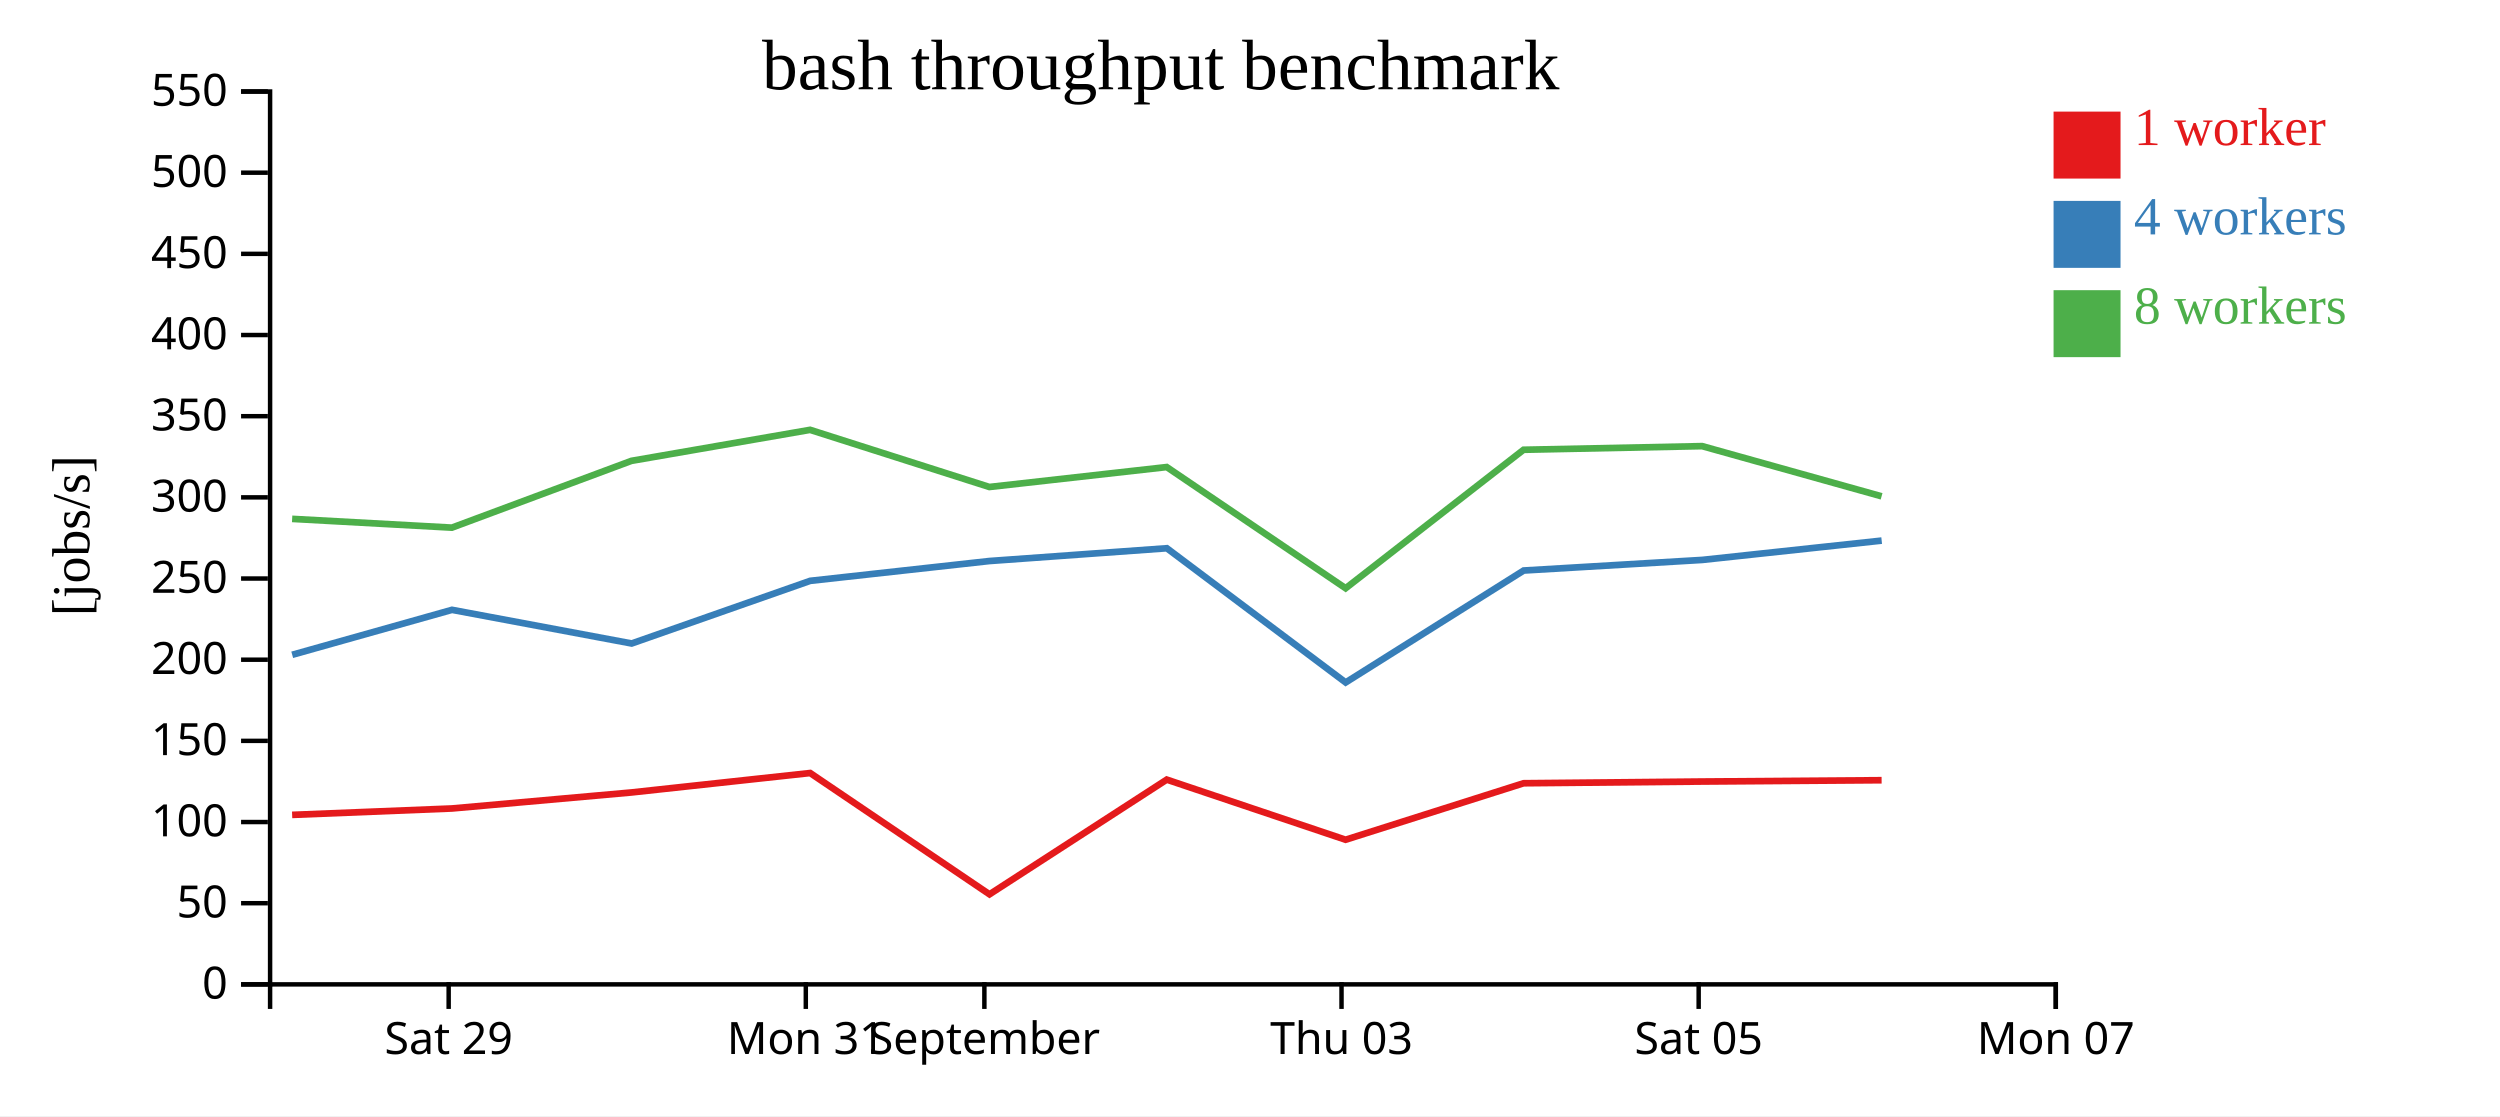
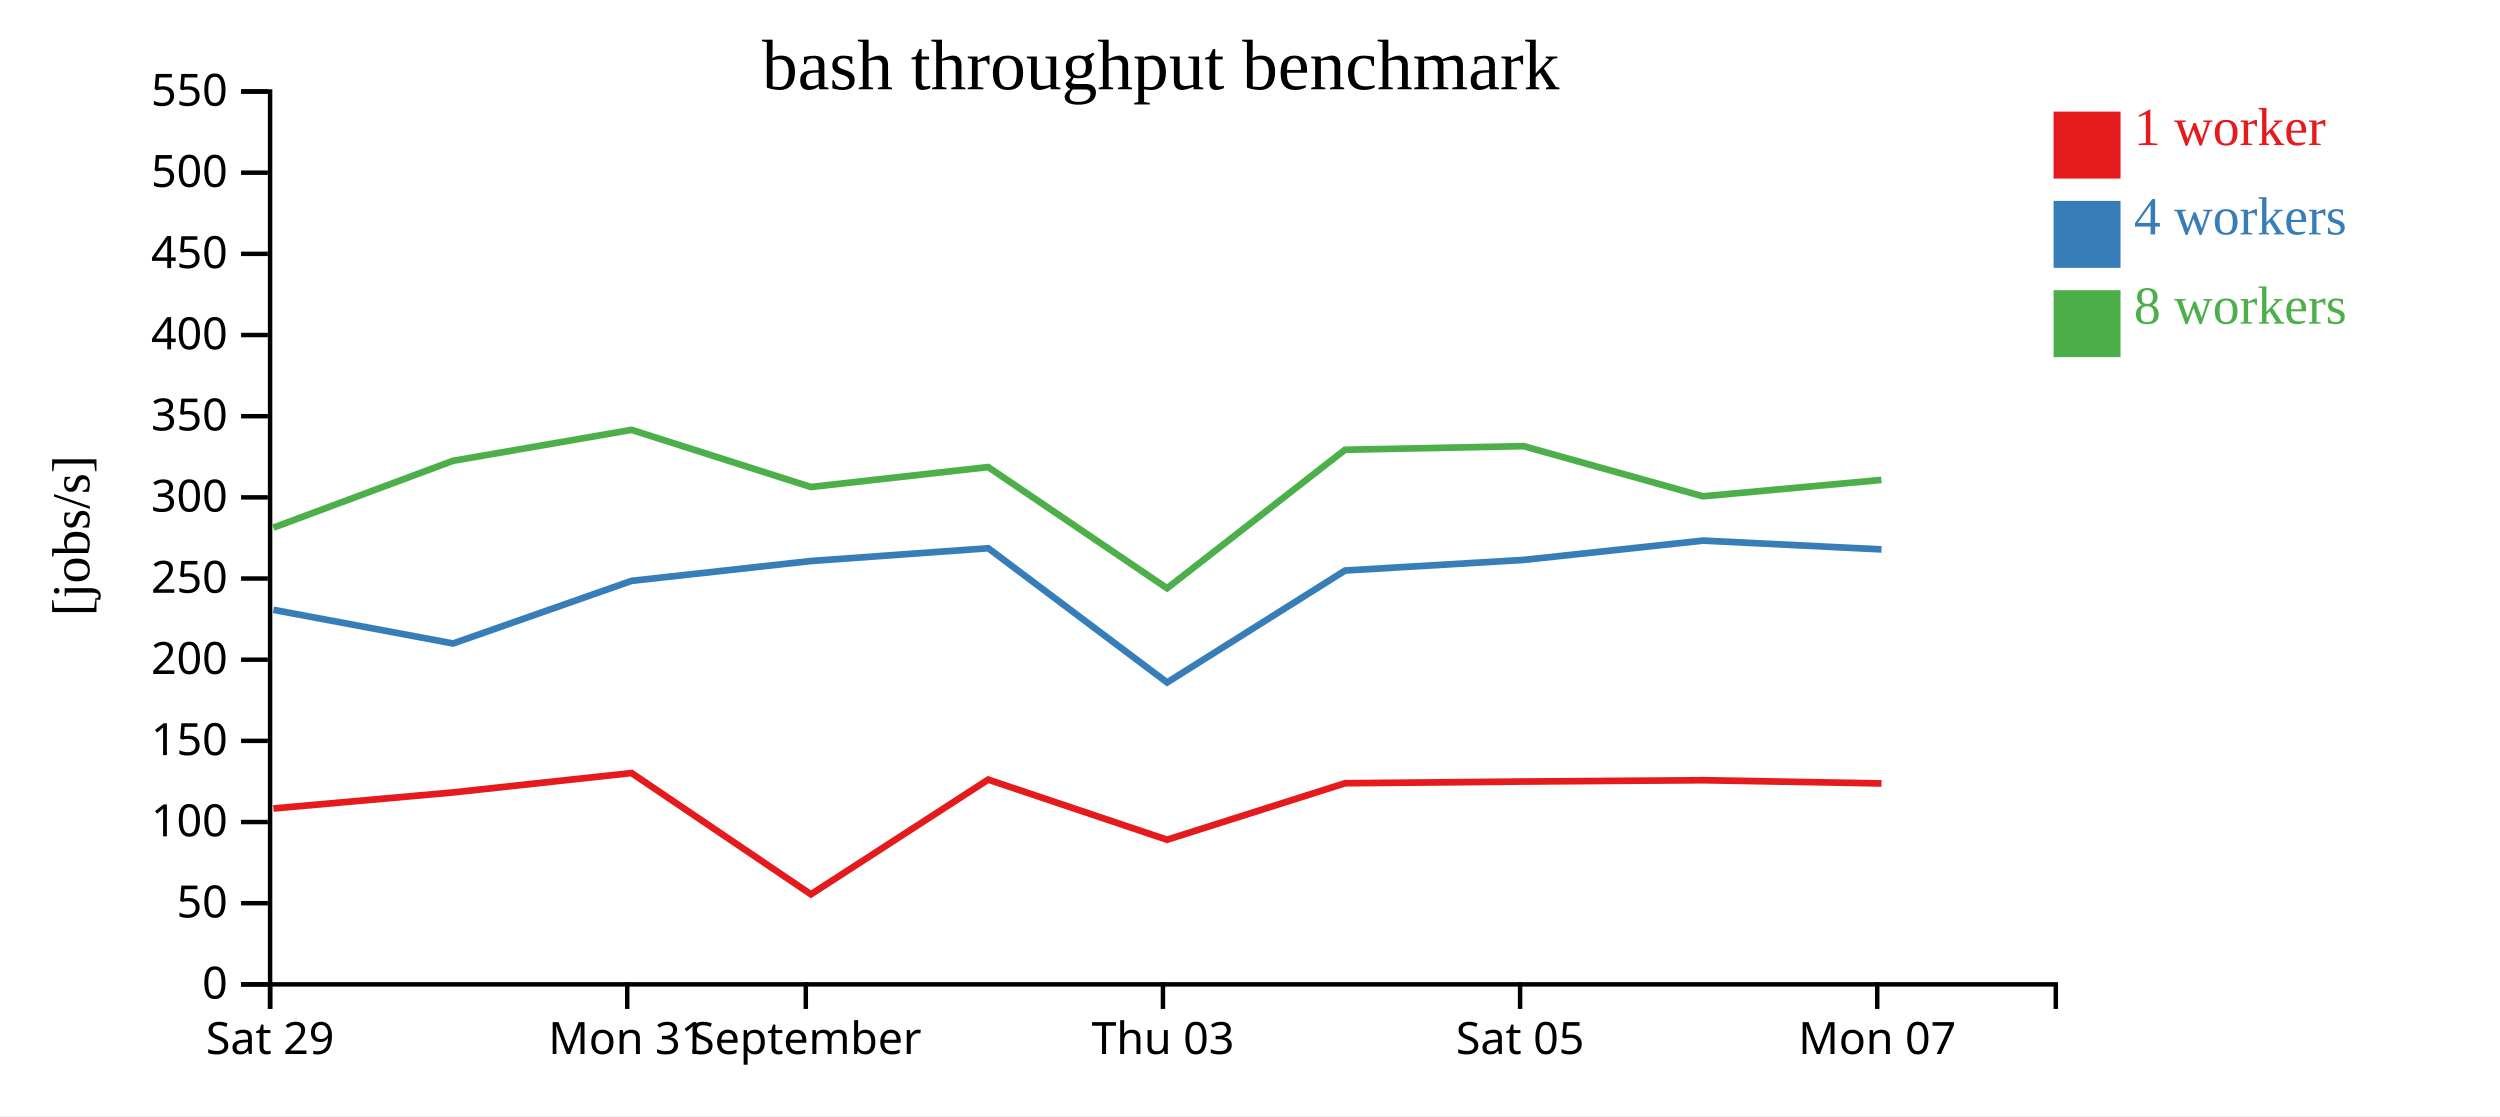
<svg xmlns="http://www.w3.org/2000/svg" width="560" height="250">
  <rect width="100%" height="100%" fill="white" />
  <g transform="translate(60,20)">
    <g transform="translate(0,200)" fill="none" font-size="10" font-family="sans-serif" text-anchor="middle">
      <path class="domain" stroke="currentColor" d="M0.5,6V0.5H400.5V6" />
-       <g class="tick" opacity="1" transform="translate(40.5,0)">
+       <g class="tick" opacity="1" transform="translate(0.5,0)">
        <line stroke="currentColor" y2="6" />
        <text fill="currentColor" y="9" dy="0.71em">Sat 29</text>
      </g>
-       <g class="tick" opacity="1" transform="translate(120.5,0)">
+       <g class="tick" opacity="1" transform="translate(80.5,0)">
        <line stroke="currentColor" y2="6" />
        <text fill="currentColor" y="9" dy="0.71em">Mon 31</text>
      </g>
-       <g class="tick" opacity="1" transform="translate(160.5,0)">
+       <g class="tick" opacity="1" transform="translate(120.5,0)">
        <line stroke="currentColor" y2="6" />
        <text fill="currentColor" y="9" dy="0.71em">September</text>
      </g>
-       <g class="tick" opacity="1" transform="translate(240.5,0)">
+       <g class="tick" opacity="1" transform="translate(200.5,0)">
        <line stroke="currentColor" y2="6" />
        <text fill="currentColor" y="9" dy="0.71em">Thu 03</text>
      </g>
-       <g class="tick" opacity="1" transform="translate(320.5,0)">
+       <g class="tick" opacity="1" transform="translate(280.5,0)">
        <line stroke="currentColor" y2="6" />
        <text fill="currentColor" y="9" dy="0.71em">Sat 05</text>
      </g>
-       <g class="tick" opacity="1" transform="translate(400.5,0)">
+       <g class="tick" opacity="1" transform="translate(360.5,0)">
        <line stroke="currentColor" y2="6" />
        <text fill="currentColor" y="9" dy="0.71em">Mon 07</text>
      </g>
    </g>
    <g fill="none" font-size="10" font-family="sans-serif" text-anchor="end">
      <path class="domain" stroke="currentColor" d="M-6,200.5H0.5V0.5H-6" />
      <g class="tick" opacity="1" transform="translate(0,200.5)">
        <line stroke="currentColor" x2="-6" />
        <text fill="currentColor" x="-9" dy="0.32em">0</text>
      </g>
      <g class="tick" opacity="1" transform="translate(0,182.3182)">
        <line stroke="currentColor" x2="-6" />
        <text fill="currentColor" x="-9" dy="0.32em">50</text>
      </g>
      <g class="tick" opacity="1" transform="translate(0,164.1364)">
        <line stroke="currentColor" x2="-6" />
        <text fill="currentColor" x="-9" dy="0.32em">100</text>
      </g>
      <g class="tick" opacity="1" transform="translate(0,145.9545)">
        <line stroke="currentColor" x2="-6" />
        <text fill="currentColor" x="-9" dy="0.32em">150</text>
      </g>
      <g class="tick" opacity="1" transform="translate(0,127.7727)">
        <line stroke="currentColor" x2="-6" />
        <text fill="currentColor" x="-9" dy="0.32em">200</text>
      </g>
      <g class="tick" opacity="1" transform="translate(0,109.5909)">
        <line stroke="currentColor" x2="-6" />
        <text fill="currentColor" x="-9" dy="0.32em">250</text>
      </g>
      <g class="tick" opacity="1" transform="translate(0,91.40909)">
        <line stroke="currentColor" x2="-6" />
        <text fill="currentColor" x="-9" dy="0.32em">300</text>
      </g>
      <g class="tick" opacity="1" transform="translate(0,73.22727)">
        <line stroke="currentColor" x2="-6" />
        <text fill="currentColor" x="-9" dy="0.32em">350</text>
      </g>
      <g class="tick" opacity="1" transform="translate(0,55.04545)">
        <line stroke="currentColor" x2="-6" />
        <text fill="currentColor" x="-9" dy="0.32em">400</text>
      </g>
      <g class="tick" opacity="1" transform="translate(0,36.86364)">
        <line stroke="currentColor" x2="-6" />
        <text fill="currentColor" x="-9" dy="0.32em">450</text>
      </g>
      <g class="tick" opacity="1" transform="translate(0,18.68182)">
        <line stroke="currentColor" x2="-6" />
        <text fill="currentColor" x="-9" dy="0.32em">500</text>
      </g>
      <g class="tick" opacity="1" transform="translate(0,0.5)">
        <line stroke="currentColor" x2="-6" />
        <text fill="currentColor" x="-9" dy="0.32em">550</text>
      </g>
    </g>
    <text text-anchor="middle" style="font-size: 12px" transform="rotate(-90)" y="-40" x="-100">[jobs/s]</text>
    <text text-anchor="middle" style="font-size: 16px" y="0" x="200">bash throughput benchmark</text>
-     <path class="line" fill="none" stroke="#e41a1c" stroke-width="1.5" d="M5.438,162.533L41.24,161.098L81.451,157.509L121.474,153.158L161.646,180.327L201.354,154.633L241.408,168.101L281.283,155.448L321.291,155.065L361.481,154.769" />
-     <path class="line" fill="none" stroke="#377eb8" stroke-width="1.5" d="M5.455,126.676L41.247,116.604L81.487,124.142L121.486,110.106L161.602,105.672L201.372,102.806L241.425,132.871L281.306,107.796L321.305,105.422L361.496,101.096" />
-     <path class="line" fill="none" stroke="#4daf4a" stroke-width="1.5" d="M5.438,96.227L41.222,98.193L81.437,83.232L121.458,76.286L161.614,89.085L201.343,84.621L241.419,111.771L281.273,80.749L321.274,79.935L361.476,91.176" />
+     <path class="line" fill="none" stroke="#e41a1c" stroke-width="1.5" d="M1.24,161.098L41.451,157.509L81.474,153.158L121.646,180.327L161.354,154.633L201.408,168.101L241.283,155.448L281.291,155.065L321.481,154.769L361.459,155.491" />
+     <path class="line" fill="none" stroke="#377eb8" stroke-width="1.5" d="M1.247,116.604L41.487,124.142L81.486,110.106L121.602,105.672L161.372,102.806L201.425,132.871L241.306,107.796L281.305,105.422L321.496,101.096L361.466,103.069" />
+     <path class="line" fill="none" stroke="#4daf4a" stroke-width="1.5" d="M1.222,98.193L41.437,83.232L81.458,76.286L121.614,89.085L161.343,84.621L201.419,111.771L241.273,80.749L281.274,79.935L321.476,91.176L361.444,87.5" />
    <rect class="dot" x="400" y="5" width="15" height="15" style="fill: #e41a1c;" />
    <rect class="dot" x="400" y="25" width="15" height="15" style="fill: #377eb8;" />
    <rect class="dot" x="400" y="45" width="15" height="15" style="fill: #4daf4a;" />
    <text class="label" x="418" y="12.5" style="fill: #e41a1c; alignment-baseline: middle;" text-anchor="left">1 worker</text>
    <text class="label" x="418" y="32.5" style="fill: #377eb8; alignment-baseline: middle;" text-anchor="left">4 workers</text>
    <text class="label" x="418" y="52.5" style="fill: #4daf4a; alignment-baseline: middle;" text-anchor="left">8 workers</text>
  </g>
</svg>
